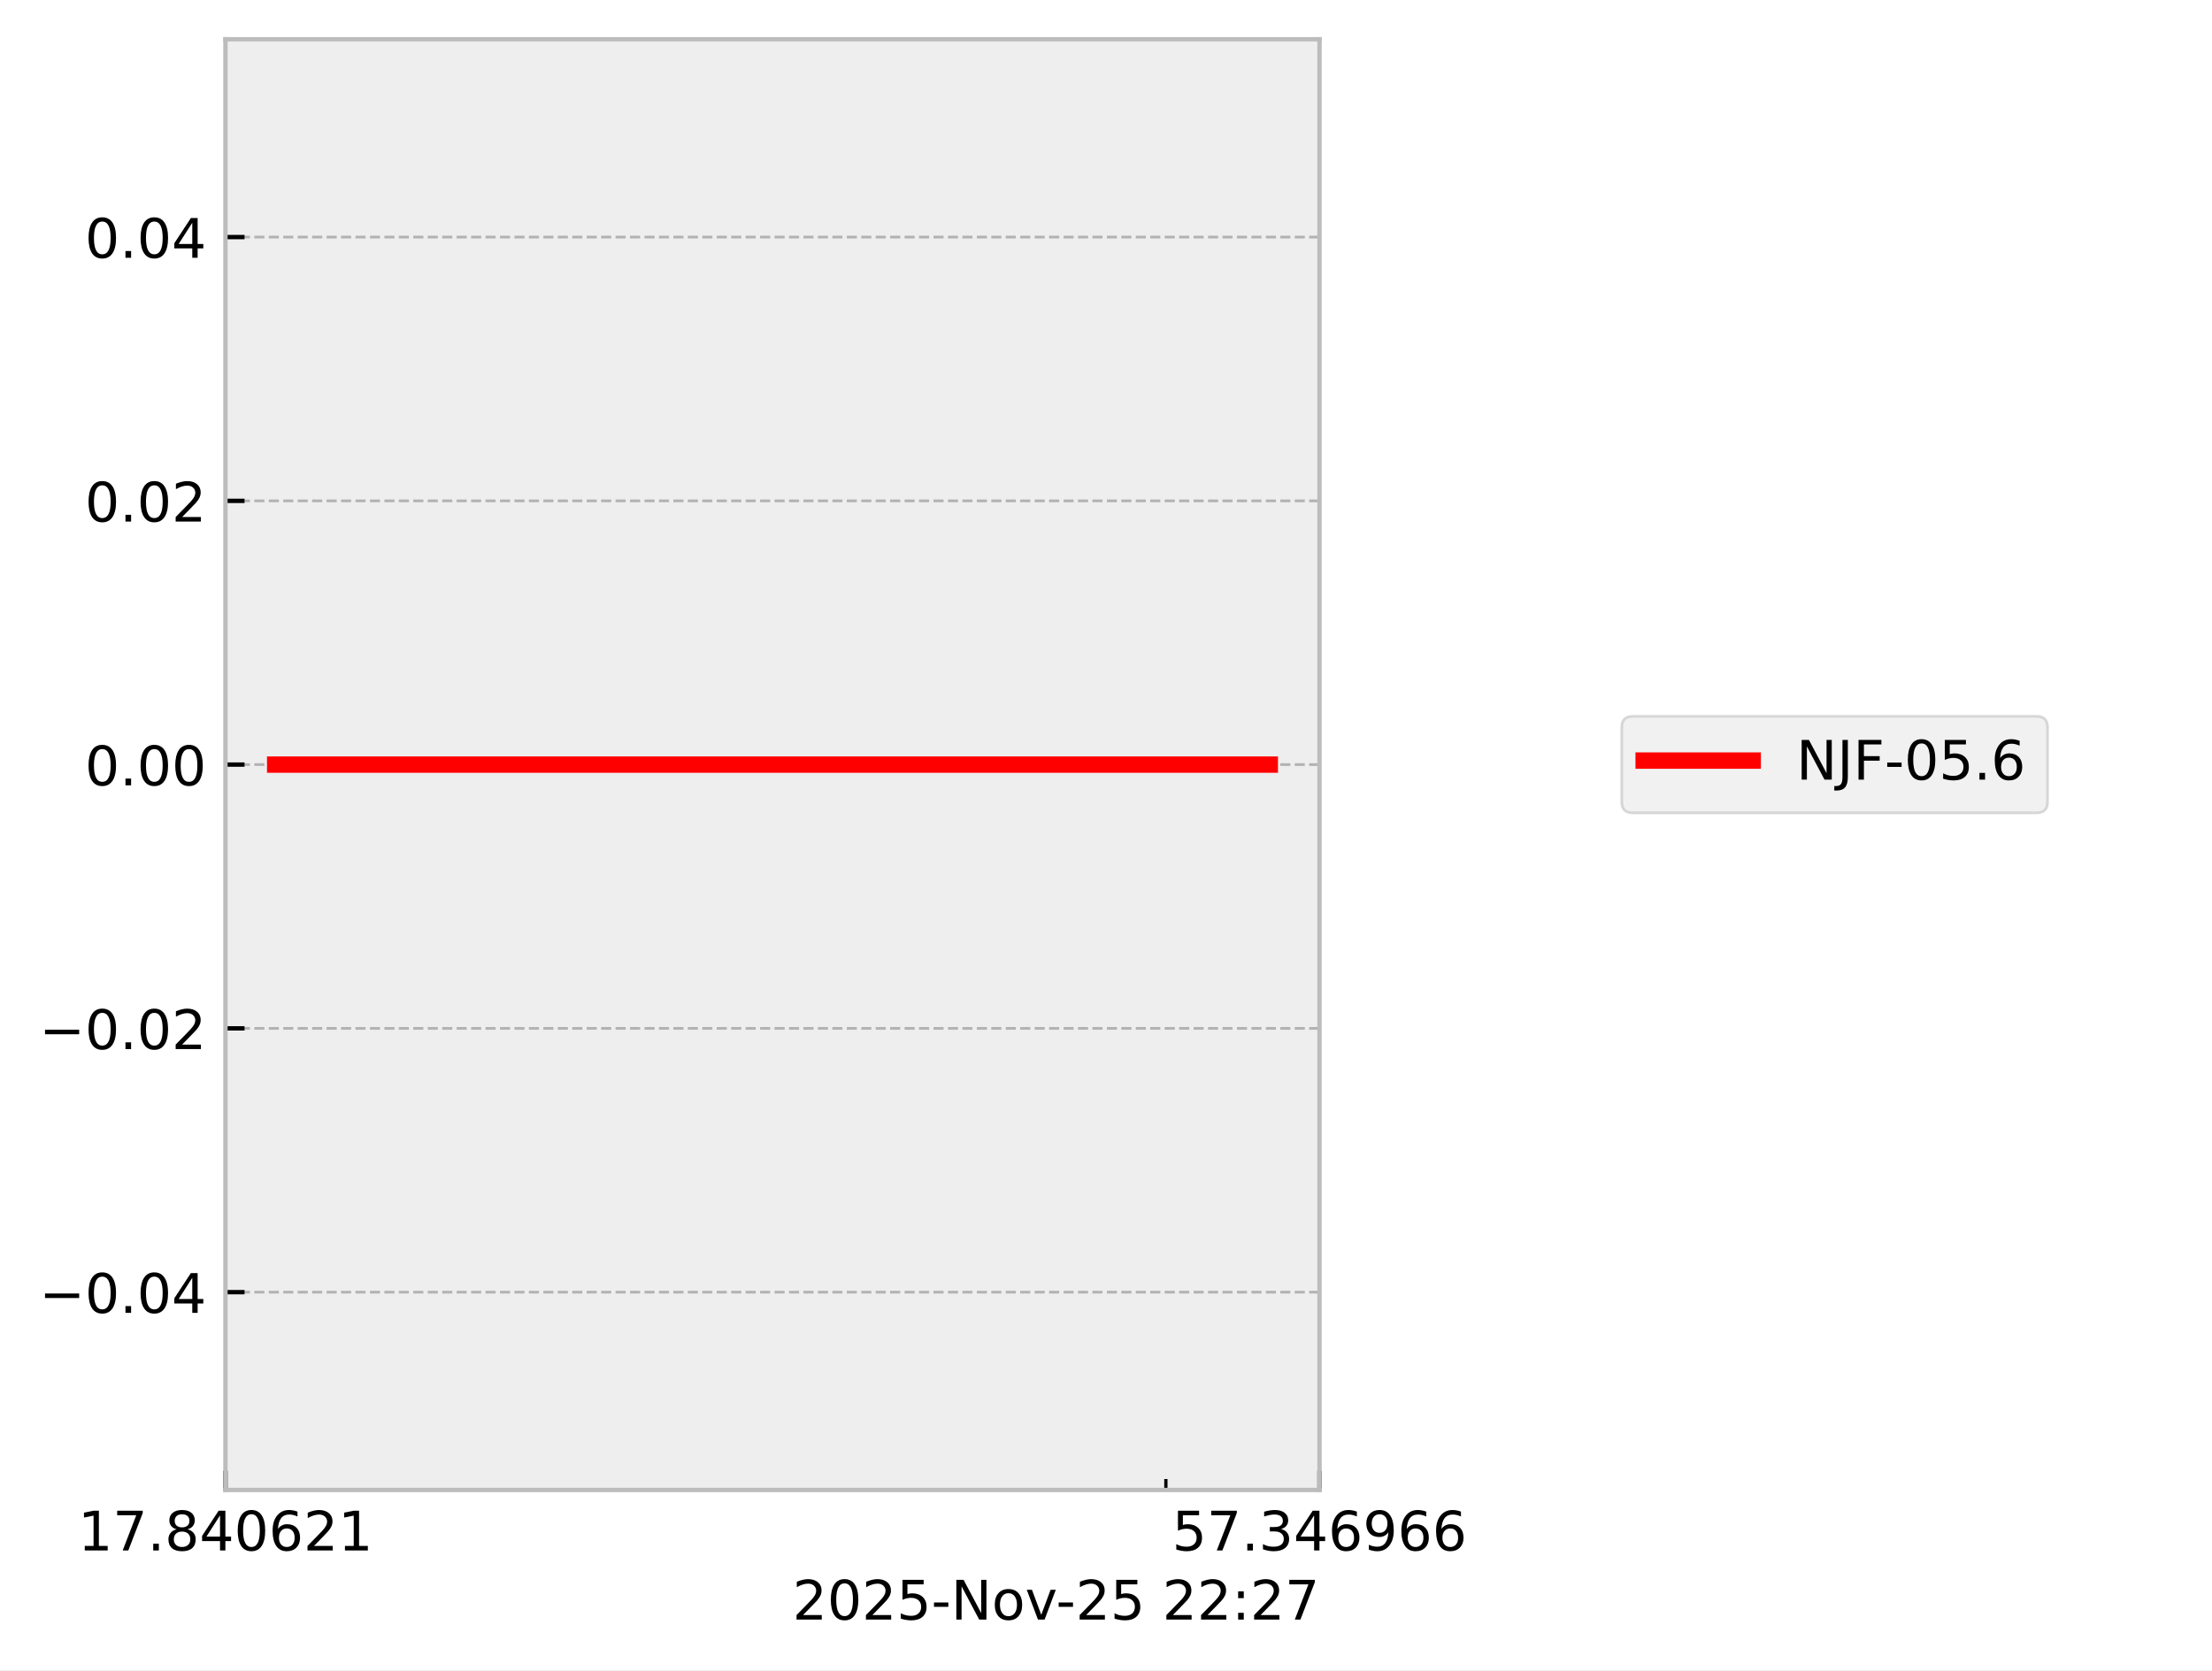
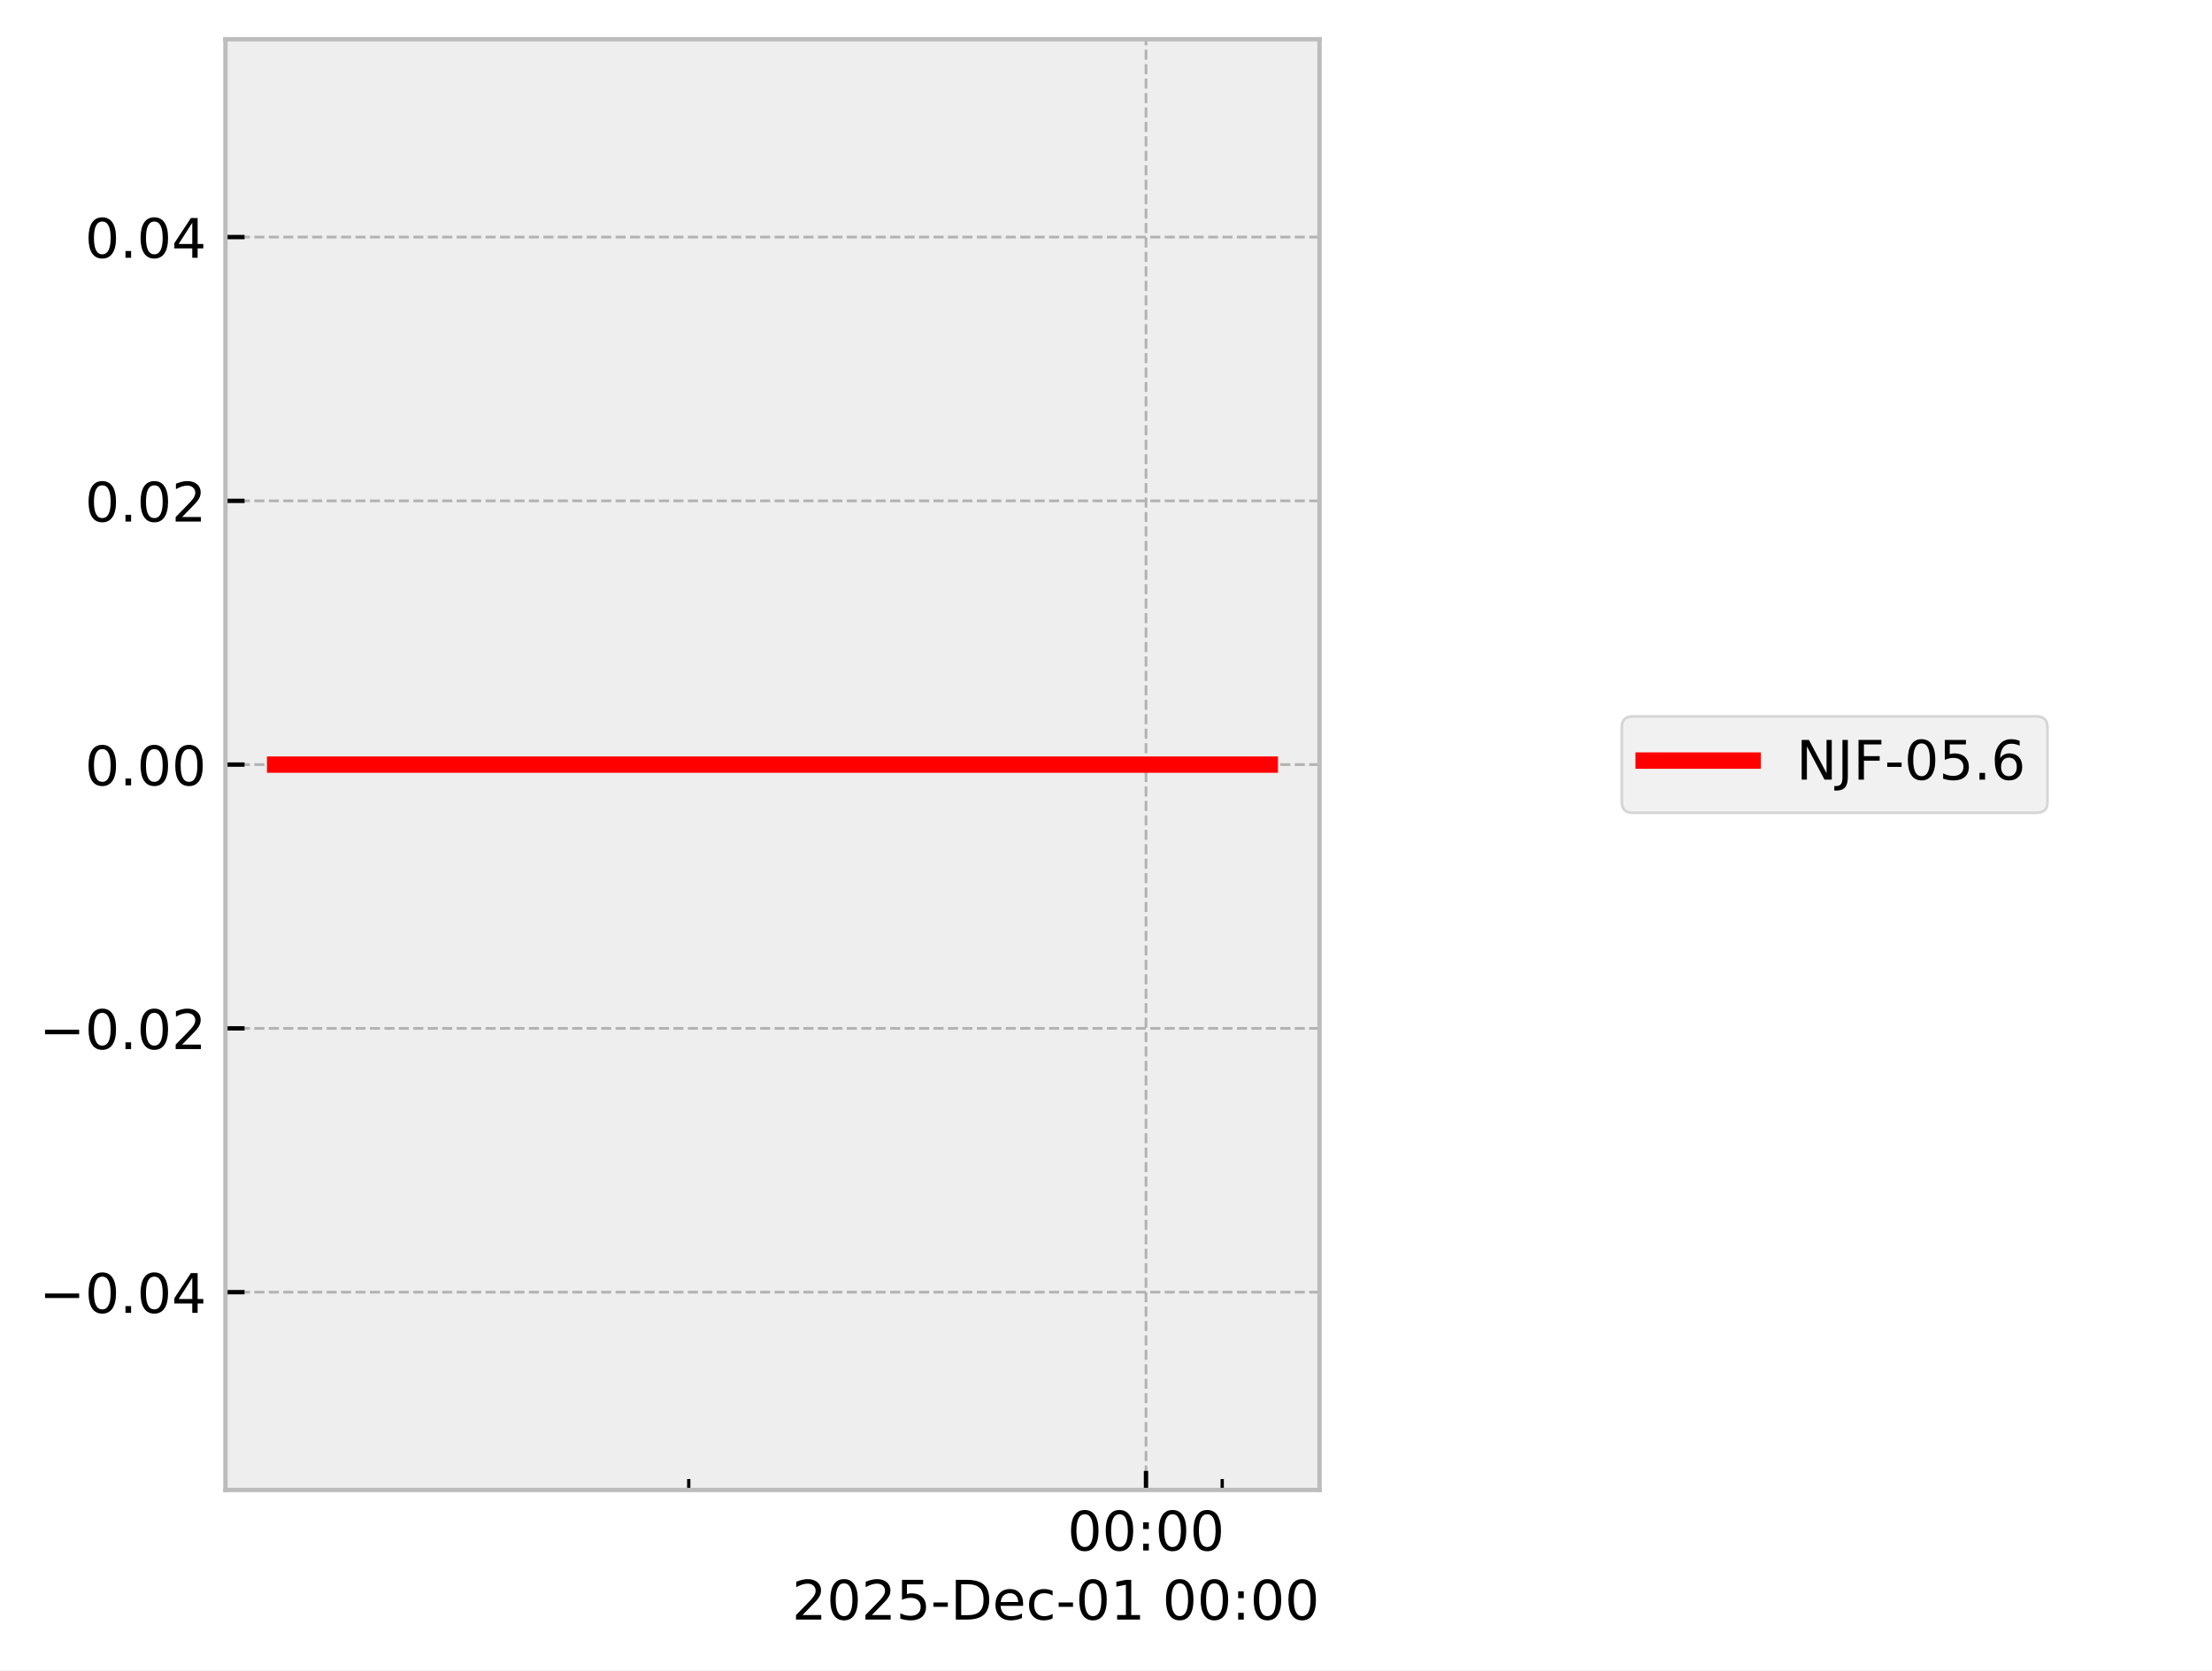
<svg xmlns="http://www.w3.org/2000/svg" xmlns:xlink="http://www.w3.org/1999/xlink" width="405.665pt" height="306.368pt" viewBox="0 0 405.665 306.368" version="1.1">
  <defs>
    <style type="text/css">*{stroke-linejoin: round; stroke-linecap: butt}</style>
  </defs>
  <g id="figure_1">
    <g id="patch_1">
      <path d="M 0 306.368  L 405.665 306.368  L 405.665 0  L 0 0  z " style="fill: #ffffff" />
    </g>
    <g id="axes_1">
      <g id="patch_2">
        <path d="M 41.345 273.312  L 241.991 273.312  L 241.991 7.2  L 41.345 7.2  z " style="fill: #eeeeee" />
      </g>
      <g id="matplotlib.axis_1">
        <g id="xtick_1">
          <g id="line2d_1">
-             <path d="M 41.345 273.312  L 41.345 7.2  " clip-path="url(#p0f4c9ebe5f)" style="fill: none; stroke-dasharray: 1.85,0.8; stroke-dashoffset: 0; stroke: #b2b2b2; stroke-width: 0.5" />
+             <path d="M 210.169 273.312  L 210.169 7.2  " clip-path="url(#pa09f06ee53)" style="fill: none; stroke-dasharray: 1.85,0.8; stroke-dashoffset: 0; stroke: #b2b2b2; stroke-width: 0.5" />
          </g>
          <g id="line2d_2">
            <defs>
-               <path id="m5433142aa8" d="M 0 0  L 0 -3.5  " style="stroke: #000000; stroke-width: 0.8" />
-             </defs>
-             <g>
-               <use xlink:href="#m5433142aa8" x="41.345" y="273.312" style="stroke: #000000; stroke-width: 0.8" />
+               <path id="m7166bfd490" d="M 0 0  L 0 -3.5  " style="stroke: #000000; stroke-width: 0.8" />
+             </defs>
+             <g>
+               <use xlink:href="#m7166bfd490" x="210.169" y="273.312" style="stroke: #000000; stroke-width: 0.8" />
            </g>
          </g>
          <g id="text_1">
-             <g transform="translate(14.30625 284.4104) scale(0.1 -0.1)">
+             <g transform="translate(195.7593 284.4104) scale(0.1 -0.1)">
              <defs>
-                 <path id="DejaVuSans-31" d="M 794 531  L 1825 531  L 1825 4091  L 703 3866  L 703 4441  L 1819 4666  L 2450 4666  L 2450 531  L 3481 531  L 3481 0  L 794 0  L 794 531  z " transform="scale(0.015625)" />
-                 <path id="DejaVuSans-37" d="M 525 4666  L 3525 4666  L 3525 4397  L 1831 0  L 1172 0  L 2766 4134  L 525 4134  L 525 4666  z " transform="scale(0.015625)" />
-                 <path id="DejaVuSans-2e" d="M 684 794  L 1344 794  L 1344 0  L 684 0  L 684 794  z " transform="scale(0.015625)" />
-                 <path id="DejaVuSans-38" d="M 2034 2216  Q 1584 2216 1326 1975  Q 1069 1734 1069 1313  Q 1069 891 1326 650  Q 1584 409 2034 409  Q 2484 409 2743 651  Q 3003 894 3003 1313  Q 3003 1734 2745 1975  Q 2488 2216 2034 2216  z M 1403 2484  Q 997 2584 770 2862  Q 544 3141 544 3541  Q 544 4100 942 4425  Q 1341 4750 2034 4750  Q 2731 4750 3128 4425  Q 3525 4100 3525 3541  Q 3525 3141 3298 2862  Q 3072 2584 2669 2484  Q 3125 2378 3379 2068  Q 3634 1759 3634 1313  Q 3634 634 3220 271  Q 2806 -91 2034 -91  Q 1263 -91 848 271  Q 434 634 434 1313  Q 434 1759 690 2068  Q 947 2378 1403 2484  z M 1172 3481  Q 1172 3119 1398 2916  Q 1625 2713 2034 2713  Q 2441 2713 2670 2916  Q 2900 3119 2900 3481  Q 2900 3844 2670 4047  Q 2441 4250 2034 4250  Q 1625 4250 1398 4047  Q 1172 3844 1172 3481  z " transform="scale(0.015625)" />
-                 <path id="DejaVuSans-34" d="M 2419 4116  L 825 1625  L 2419 1625  L 2419 4116  z M 2253 4666  L 3047 4666  L 3047 1625  L 3713 1625  L 3713 1100  L 3047 1100  L 3047 0  L 2419 0  L 2419 1100  L 313 1100  L 313 1709  L 2253 4666  z " transform="scale(0.015625)" />
                <path id="DejaVuSans-30" d="M 2034 4250  Q 1547 4250 1301 3770  Q 1056 3291 1056 2328  Q 1056 1369 1301 889  Q 1547 409 2034 409  Q 2525 409 2770 889  Q 3016 1369 3016 2328  Q 3016 3291 2770 3770  Q 2525 4250 2034 4250  z M 2034 4750  Q 2819 4750 3233 4129  Q 3647 3509 3647 2328  Q 3647 1150 3233 529  Q 2819 -91 2034 -91  Q 1250 -91 836 529  Q 422 1150 422 2328  Q 422 3509 836 4129  Q 1250 4750 2034 4750  z " transform="scale(0.015625)" />
-                 <path id="DejaVuSans-36" d="M 2113 2584  Q 1688 2584 1439 2293  Q 1191 2003 1191 1497  Q 1191 994 1439 701  Q 1688 409 2113 409  Q 2538 409 2786 701  Q 3034 994 3034 1497  Q 3034 2003 2786 2293  Q 2538 2584 2113 2584  z M 3366 4563  L 3366 3988  Q 3128 4100 2886 4159  Q 2644 4219 2406 4219  Q 1781 4219 1451 3797  Q 1122 3375 1075 2522  Q 1259 2794 1537 2939  Q 1816 3084 2150 3084  Q 2853 3084 3261 2657  Q 3669 2231 3669 1497  Q 3669 778 3244 343  Q 2819 -91 2113 -91  Q 1303 -91 875 529  Q 447 1150 447 2328  Q 447 3434 972 4092  Q 1497 4750 2381 4750  Q 2619 4750 2861 4703  Q 3103 4656 3366 4563  z " transform="scale(0.015625)" />
-                 <path id="DejaVuSans-32" d="M 1228 531  L 3431 531  L 3431 0  L 469 0  L 469 531  Q 828 903 1448 1529  Q 2069 2156 2228 2338  Q 2531 2678 2651 2914  Q 2772 3150 2772 3378  Q 2772 3750 2511 3984  Q 2250 4219 1831 4219  Q 1534 4219 1204 4116  Q 875 4013 500 3803  L 500 4441  Q 881 4594 1212 4672  Q 1544 4750 1819 4750  Q 2544 4750 2975 4387  Q 3406 4025 3406 3419  Q 3406 3131 3298 2873  Q 3191 2616 2906 2266  Q 2828 2175 2409 1742  Q 1991 1309 1228 531  z " transform="scale(0.015625)" />
+                 <path id="DejaVuSans-3a" d="M 750 794  L 1409 794  L 1409 0  L 750 0  L 750 794  z M 750 3309  L 1409 3309  L 1409 2516  L 750 2516  L 750 3309  z " transform="scale(0.015625)" />
              </defs>
-               <use xlink:href="#DejaVuSans-31" />
-               <use xlink:href="#DejaVuSans-37" transform="translate(63.62305 0)" />
-               <use xlink:href="#DejaVuSans-2e" transform="translate(127.2461 0)" />
-               <use xlink:href="#DejaVuSans-38" transform="translate(159.0332 0)" />
-               <use xlink:href="#DejaVuSans-34" transform="translate(222.6562 0)" />
-               <use xlink:href="#DejaVuSans-30" transform="translate(286.2793 0)" />
-               <use xlink:href="#DejaVuSans-36" transform="translate(349.9023 0)" />
-               <use xlink:href="#DejaVuSans-32" transform="translate(413.5254 0)" />
-               <use xlink:href="#DejaVuSans-31" transform="translate(477.1484 0)" />
+               <use xlink:href="#DejaVuSans-30" />
+               <use xlink:href="#DejaVuSans-30" transform="translate(63.62305 0)" />
+               <use xlink:href="#DejaVuSans-3a" transform="translate(127.2461 0)" />
+               <use xlink:href="#DejaVuSans-30" transform="translate(160.9375 0)" />
+               <use xlink:href="#DejaVuSans-30" transform="translate(224.5605 0)" />
            </g>
          </g>
        </g>
        <g id="xtick_2">
          <g id="line2d_3">
-             <path d="M 241.991 273.312  L 241.991 7.2  " clip-path="url(#p0f4c9ebe5f)" style="fill: none; stroke-dasharray: 1.85,0.8; stroke-dashoffset: 0; stroke: #b2b2b2; stroke-width: 0.5" />
-           </g>
+             <defs>
+               <path id="me884d9d1f5" d="M 0 0  L 0 -2  " style="stroke: #000000; stroke-width: 0.6" />
+             </defs>
+             <g>
+               <use xlink:href="#me884d9d1f5" x="126.311" y="273.312" style="stroke: #000000; stroke-width: 0.6" />
+             </g>
+           </g>
+         </g>
+         <g id="xtick_3">
          <g id="line2d_4">
            <g>
-               <use xlink:href="#m5433142aa8" x="241.991" y="273.312" style="stroke: #000000; stroke-width: 0.8" />
-             </g>
-           </g>
-           <g id="text_2">
-             <g transform="translate(214.9522 284.4104) scale(0.1 -0.1)">
-               <defs>
-                 <path id="DejaVuSans-35" d="M 691 4666  L 3169 4666  L 3169 4134  L 1269 4134  L 1269 2991  Q 1406 3038 1543 3061  Q 1681 3084 1819 3084  Q 2600 3084 3056 2656  Q 3513 2228 3513 1497  Q 3513 744 3044 326  Q 2575 -91 1722 -91  Q 1428 -91 1123 -41  Q 819 9 494 109  L 494 744  Q 775 591 1075 516  Q 1375 441 1709 441  Q 2250 441 2565 725  Q 2881 1009 2881 1497  Q 2881 1984 2565 2268  Q 2250 2553 1709 2553  Q 1456 2553 1204 2497  Q 953 2441 691 2322  L 691 4666  z " transform="scale(0.015625)" />
-                 <path id="DejaVuSans-33" d="M 2597 2516  Q 3050 2419 3304 2112  Q 3559 1806 3559 1356  Q 3559 666 3084 287  Q 2609 -91 1734 -91  Q 1441 -91 1130 -33  Q 819 25 488 141  L 488 750  Q 750 597 1062 519  Q 1375 441 1716 441  Q 2309 441 2620 675  Q 2931 909 2931 1356  Q 2931 1769 2642 2001  Q 2353 2234 1838 2234  L 1294 2234  L 1294 2753  L 1863 2753  Q 2328 2753 2575 2939  Q 2822 3125 2822 3475  Q 2822 3834 2567 4026  Q 2313 4219 1838 4219  Q 1578 4219 1281 4162  Q 984 4106 628 3988  L 628 4550  Q 988 4650 1302 4700  Q 1616 4750 1894 4750  Q 2613 4750 3031 4423  Q 3450 4097 3450 3541  Q 3450 3153 3228 2886  Q 3006 2619 2597 2516  z " transform="scale(0.015625)" />
-                 <path id="DejaVuSans-39" d="M 703 97  L 703 672  Q 941 559 1184 500  Q 1428 441 1663 441  Q 2288 441 2617 861  Q 2947 1281 2994 2138  Q 2813 1869 2534 1725  Q 2256 1581 1919 1581  Q 1219 1581 811 2004  Q 403 2428 403 3163  Q 403 3881 828 4315  Q 1253 4750 1959 4750  Q 2769 4750 3195 4129  Q 3622 3509 3622 2328  Q 3622 1225 3098 567  Q 2575 -91 1691 -91  Q 1453 -91 1209 -44  Q 966 3 703 97  z M 1959 2075  Q 2384 2075 2632 2365  Q 2881 2656 2881 3163  Q 2881 3666 2632 3958  Q 2384 4250 1959 4250  Q 1534 4250 1286 3958  Q 1038 3666 1038 3163  Q 1038 2656 1286 2365  Q 1534 2075 1959 2075  z " transform="scale(0.015625)" />
-               </defs>
-               <use xlink:href="#DejaVuSans-35" />
-               <use xlink:href="#DejaVuSans-37" transform="translate(63.62305 0)" />
-               <use xlink:href="#DejaVuSans-2e" transform="translate(127.2461 0)" />
-               <use xlink:href="#DejaVuSans-33" transform="translate(159.0332 0)" />
-               <use xlink:href="#DejaVuSans-34" transform="translate(222.6562 0)" />
-               <use xlink:href="#DejaVuSans-36" transform="translate(286.2793 0)" />
-               <use xlink:href="#DejaVuSans-39" transform="translate(349.9023 0)" />
-               <use xlink:href="#DejaVuSans-36" transform="translate(413.5254 0)" />
-               <use xlink:href="#DejaVuSans-36" transform="translate(477.1484 0)" />
-             </g>
-           </g>
-         </g>
-         <g id="xtick_3">
-           <g id="line2d_5">
-             <defs>
-               <path id="mf946aa1753" d="M 0 0  L 0 -2  " style="stroke: #000000; stroke-width: 0.6" />
-             </defs>
-             <g>
-               <use xlink:href="#mf946aa1753" x="213.814" y="273.312" style="stroke: #000000; stroke-width: 0.6" />
-             </g>
-           </g>
-         </g>
-         <g id="text_3">
-           <g transform="translate(145.3475 297.0886) scale(0.1 -0.1)">
-             <defs>
+               <use xlink:href="#me884d9d1f5" x="224.145" y="273.312" style="stroke: #000000; stroke-width: 0.6" />
+             </g>
+           </g>
+         </g>
+         <g id="text_2">
+           <g transform="translate(145.2522 297.0886) scale(0.1 -0.1)">
+             <defs>
+               <path id="DejaVuSans-32" d="M 1228 531  L 3431 531  L 3431 0  L 469 0  L 469 531  Q 828 903 1448 1529  Q 2069 2156 2228 2338  Q 2531 2678 2651 2914  Q 2772 3150 2772 3378  Q 2772 3750 2511 3984  Q 2250 4219 1831 4219  Q 1534 4219 1204 4116  Q 875 4013 500 3803  L 500 4441  Q 881 4594 1212 4672  Q 1544 4750 1819 4750  Q 2544 4750 2975 4387  Q 3406 4025 3406 3419  Q 3406 3131 3298 2873  Q 3191 2616 2906 2266  Q 2828 2175 2409 1742  Q 1991 1309 1228 531  z " transform="scale(0.015625)" />
+               <path id="DejaVuSans-35" d="M 691 4666  L 3169 4666  L 3169 4134  L 1269 4134  L 1269 2991  Q 1406 3038 1543 3061  Q 1681 3084 1819 3084  Q 2600 3084 3056 2656  Q 3513 2228 3513 1497  Q 3513 744 3044 326  Q 2575 -91 1722 -91  Q 1428 -91 1123 -41  Q 819 9 494 109  L 494 744  Q 775 591 1075 516  Q 1375 441 1709 441  Q 2250 441 2565 725  Q 2881 1009 2881 1497  Q 2881 1984 2565 2268  Q 2250 2553 1709 2553  Q 1456 2553 1204 2497  Q 953 2441 691 2322  L 691 4666  z " transform="scale(0.015625)" />
              <path id="DejaVuSans-2d" d="M 313 2009  L 1997 2009  L 1997 1497  L 313 1497  L 313 2009  z " transform="scale(0.015625)" />
-               <path id="DejaVuSans-4e" d="M 628 4666  L 1478 4666  L 3547 763  L 3547 4666  L 4159 4666  L 4159 0  L 3309 0  L 1241 3903  L 1241 0  L 628 0  L 628 4666  z " transform="scale(0.015625)" />
-               <path id="DejaVuSans-6f" d="M 1959 3097  Q 1497 3097 1228 2736  Q 959 2375 959 1747  Q 959 1119 1226 758  Q 1494 397 1959 397  Q 2419 397 2687 759  Q 2956 1122 2956 1747  Q 2956 2369 2687 2733  Q 2419 3097 1959 3097  z M 1959 3584  Q 2709 3584 3137 3096  Q 3566 2609 3566 1747  Q 3566 888 3137 398  Q 2709 -91 1959 -91  Q 1206 -91 779 398  Q 353 888 353 1747  Q 353 2609 779 3096  Q 1206 3584 1959 3584  z " transform="scale(0.015625)" />
-               <path id="DejaVuSans-76" d="M 191 3500  L 800 3500  L 1894 563  L 2988 3500  L 3597 3500  L 2284 0  L 1503 0  L 191 3500  z " transform="scale(0.015625)" />
+               <path id="DejaVuSans-44" d="M 1259 4147  L 1259 519  L 2022 519  Q 2988 519 3436 956  Q 3884 1394 3884 2338  Q 3884 3275 3436 3711  Q 2988 4147 2022 4147  L 1259 4147  z M 628 4666  L 1925 4666  Q 3281 4666 3915 4102  Q 4550 3538 4550 2338  Q 4550 1131 3912 565  Q 3275 0 1925 0  L 628 0  L 628 4666  z " transform="scale(0.015625)" />
+               <path id="DejaVuSans-65" d="M 3597 1894  L 3597 1613  L 953 1613  Q 991 1019 1311 708  Q 1631 397 2203 397  Q 2534 397 2845 478  Q 3156 559 3463 722  L 3463 178  Q 3153 47 2828 -22  Q 2503 -91 2169 -91  Q 1331 -91 842 396  Q 353 884 353 1716  Q 353 2575 817 3079  Q 1281 3584 2069 3584  Q 2775 3584 3186 3129  Q 3597 2675 3597 1894  z M 3022 2063  Q 3016 2534 2758 2815  Q 2500 3097 2075 3097  Q 1594 3097 1305 2825  Q 1016 2553 972 2059  L 3022 2063  z " transform="scale(0.015625)" />
+               <path id="DejaVuSans-63" d="M 3122 3366  L 3122 2828  Q 2878 2963 2633 3030  Q 2388 3097 2138 3097  Q 1578 3097 1268 2742  Q 959 2388 959 1747  Q 959 1106 1268 751  Q 1578 397 2138 397  Q 2388 397 2633 464  Q 2878 531 3122 666  L 3122 134  Q 2881 22 2623 -34  Q 2366 -91 2075 -91  Q 1284 -91 818 406  Q 353 903 353 1747  Q 353 2603 823 3093  Q 1294 3584 2113 3584  Q 2378 3584 2631 3529  Q 2884 3475 3122 3366  z " transform="scale(0.015625)" />
+               <path id="DejaVuSans-31" d="M 794 531  L 1825 531  L 1825 4091  L 703 3866  L 703 4441  L 1819 4666  L 2450 4666  L 2450 531  L 3481 531  L 3481 0  L 794 0  L 794 531  z " transform="scale(0.015625)" />
              <path id="DejaVuSans-20" transform="scale(0.015625)" />
-               <path id="DejaVuSans-3a" d="M 750 794  L 1409 794  L 1409 0  L 750 0  L 750 794  z M 750 3309  L 1409 3309  L 1409 2516  L 750 2516  L 750 3309  z " transform="scale(0.015625)" />
            </defs>
            <use xlink:href="#DejaVuSans-32" />
            <use xlink:href="#DejaVuSans-30" transform="translate(63.62305 0)" />
            <use xlink:href="#DejaVuSans-32" transform="translate(127.2461 0)" />
            <use xlink:href="#DejaVuSans-35" transform="translate(190.8691 0)" />
            <use xlink:href="#DejaVuSans-2d" transform="translate(254.4922 0)" />
-             <use xlink:href="#DejaVuSans-4e" transform="translate(290.5762 0)" />
-             <use xlink:href="#DejaVuSans-6f" transform="translate(365.3809 0)" />
-             <use xlink:href="#DejaVuSans-76" transform="translate(426.5625 0)" />
-             <use xlink:href="#DejaVuSans-2d" transform="translate(483.1172 0)" />
-             <use xlink:href="#DejaVuSans-32" transform="translate(519.2012 0)" />
-             <use xlink:href="#DejaVuSans-35" transform="translate(582.8242 0)" />
-             <use xlink:href="#DejaVuSans-20" transform="translate(646.4473 0)" />
-             <use xlink:href="#DejaVuSans-32" transform="translate(678.2344 0)" />
-             <use xlink:href="#DejaVuSans-32" transform="translate(741.8574 0)" />
-             <use xlink:href="#DejaVuSans-3a" transform="translate(805.4805 0)" />
-             <use xlink:href="#DejaVuSans-32" transform="translate(839.1719 0)" />
-             <use xlink:href="#DejaVuSans-37" transform="translate(902.7949 0)" />
+             <use xlink:href="#DejaVuSans-44" transform="translate(290.5762 0)" />
+             <use xlink:href="#DejaVuSans-65" transform="translate(367.5781 0)" />
+             <use xlink:href="#DejaVuSans-63" transform="translate(429.1016 0)" />
+             <use xlink:href="#DejaVuSans-2d" transform="translate(484.082 0)" />
+             <use xlink:href="#DejaVuSans-30" transform="translate(520.166 0)" />
+             <use xlink:href="#DejaVuSans-31" transform="translate(583.7891 0)" />
+             <use xlink:href="#DejaVuSans-20" transform="translate(647.4121 0)" />
+             <use xlink:href="#DejaVuSans-30" transform="translate(679.1992 0)" />
+             <use xlink:href="#DejaVuSans-30" transform="translate(742.8223 0)" />
+             <use xlink:href="#DejaVuSans-3a" transform="translate(806.4453 0)" />
+             <use xlink:href="#DejaVuSans-30" transform="translate(840.1367 0)" />
+             <use xlink:href="#DejaVuSans-30" transform="translate(903.7598 0)" />
          </g>
        </g>
      </g>
      <g id="matplotlib.axis_2">
        <g id="ytick_1">
+           <g id="line2d_5">
+             <path d="M 41.345 237.024  L 241.991 237.024  " clip-path="url(#pa09f06ee53)" style="fill: none; stroke-dasharray: 1.85,0.8; stroke-dashoffset: 0; stroke: #b2b2b2; stroke-width: 0.5" />
+           </g>
          <g id="line2d_6">
-             <path d="M 41.345 237.024  L 241.991 237.024  " clip-path="url(#p0f4c9ebe5f)" style="fill: none; stroke-dasharray: 1.85,0.8; stroke-dashoffset: 0; stroke: #b2b2b2; stroke-width: 0.5" />
-           </g>
-           <g id="line2d_7">
-             <defs>
-               <path id="m6401259e4e" d="M 0 0  L 3.5 0  " style="stroke: #000000; stroke-width: 0.8" />
-             </defs>
-             <g>
-               <use xlink:href="#m6401259e4e" x="41.345" y="237.024" style="stroke: #000000; stroke-width: 0.8" />
-             </g>
-           </g>
-           <g id="text_4">
+             <defs>
+               <path id="md7852e90d8" d="M 0 0  L 3.5 0  " style="stroke: #000000; stroke-width: 0.8" />
+             </defs>
+             <g>
+               <use xlink:href="#md7852e90d8" x="41.345" y="237.024" style="stroke: #000000; stroke-width: 0.8" />
+             </g>
+           </g>
+           <g id="text_3">
            <g transform="translate(7.2 240.8232) scale(0.1 -0.1)">
              <defs>
                <path id="DejaVuSans-2212" d="M 678 2272  L 4684 2272  L 4684 1741  L 678 1741  L 678 2272  z " transform="scale(0.015625)" />
+                 <path id="DejaVuSans-2e" d="M 684 794  L 1344 794  L 1344 0  L 684 0  L 684 794  z " transform="scale(0.015625)" />
+                 <path id="DejaVuSans-34" d="M 2419 4116  L 825 1625  L 2419 1625  L 2419 4116  z M 2253 4666  L 3047 4666  L 3047 1625  L 3713 1625  L 3713 1100  L 3047 1100  L 3047 0  L 2419 0  L 2419 1100  L 313 1100  L 313 1709  L 2253 4666  z " transform="scale(0.015625)" />
              </defs>
              <use xlink:href="#DejaVuSans-2212" />
              <use xlink:href="#DejaVuSans-30" transform="translate(83.78906 0)" />
              <use xlink:href="#DejaVuSans-2e" transform="translate(147.4121 0)" />
              <use xlink:href="#DejaVuSans-30" transform="translate(179.1992 0)" />
              <use xlink:href="#DejaVuSans-34" transform="translate(242.8223 0)" />
            </g>
          </g>
        </g>
        <g id="ytick_2">
+           <g id="line2d_7">
+             <path d="M 41.345 188.64  L 241.991 188.64  " clip-path="url(#pa09f06ee53)" style="fill: none; stroke-dasharray: 1.85,0.8; stroke-dashoffset: 0; stroke: #b2b2b2; stroke-width: 0.5" />
+           </g>
          <g id="line2d_8">
-             <path d="M 41.345 188.64  L 241.991 188.64  " clip-path="url(#p0f4c9ebe5f)" style="fill: none; stroke-dasharray: 1.85,0.8; stroke-dashoffset: 0; stroke: #b2b2b2; stroke-width: 0.5" />
-           </g>
-           <g id="line2d_9">
-             <g>
-               <use xlink:href="#m6401259e4e" x="41.345" y="188.64" style="stroke: #000000; stroke-width: 0.8" />
-             </g>
-           </g>
-           <g id="text_5">
+             <g>
+               <use xlink:href="#md7852e90d8" x="41.345" y="188.64" style="stroke: #000000; stroke-width: 0.8" />
+             </g>
+           </g>
+           <g id="text_4">
            <g transform="translate(7.2 192.4392) scale(0.1 -0.1)">
              <use xlink:href="#DejaVuSans-2212" />
              <use xlink:href="#DejaVuSans-30" transform="translate(83.78906 0)" />
              <use xlink:href="#DejaVuSans-2e" transform="translate(147.4121 0)" />
              <use xlink:href="#DejaVuSans-30" transform="translate(179.1992 0)" />
              <use xlink:href="#DejaVuSans-32" transform="translate(242.8223 0)" />
            </g>
          </g>
        </g>
        <g id="ytick_3">
+           <g id="line2d_9">
+             <path d="M 41.345 140.256  L 241.991 140.256  " clip-path="url(#pa09f06ee53)" style="fill: none; stroke-dasharray: 1.85,0.8; stroke-dashoffset: 0; stroke: #b2b2b2; stroke-width: 0.5" />
+           </g>
          <g id="line2d_10">
-             <path d="M 41.345 140.256  L 241.991 140.256  " clip-path="url(#p0f4c9ebe5f)" style="fill: none; stroke-dasharray: 1.85,0.8; stroke-dashoffset: 0; stroke: #b2b2b2; stroke-width: 0.5" />
-           </g>
-           <g id="line2d_11">
-             <g>
-               <use xlink:href="#m6401259e4e" x="41.345" y="140.256" style="stroke: #000000; stroke-width: 0.8" />
-             </g>
-           </g>
-           <g id="text_6">
+             <g>
+               <use xlink:href="#md7852e90d8" x="41.345" y="140.256" style="stroke: #000000; stroke-width: 0.8" />
+             </g>
+           </g>
+           <g id="text_5">
            <g transform="translate(15.57969 144.0552) scale(0.1 -0.1)">
              <use xlink:href="#DejaVuSans-30" />
              <use xlink:href="#DejaVuSans-2e" transform="translate(63.62305 0)" />
              <use xlink:href="#DejaVuSans-30" transform="translate(95.41016 0)" />
              <use xlink:href="#DejaVuSans-30" transform="translate(159.0332 0)" />
            </g>
          </g>
        </g>
        <g id="ytick_4">
+           <g id="line2d_11">
+             <path d="M 41.345 91.872  L 241.991 91.872  " clip-path="url(#pa09f06ee53)" style="fill: none; stroke-dasharray: 1.85,0.8; stroke-dashoffset: 0; stroke: #b2b2b2; stroke-width: 0.5" />
+           </g>
          <g id="line2d_12">
-             <path d="M 41.345 91.872  L 241.991 91.872  " clip-path="url(#p0f4c9ebe5f)" style="fill: none; stroke-dasharray: 1.85,0.8; stroke-dashoffset: 0; stroke: #b2b2b2; stroke-width: 0.5" />
-           </g>
-           <g id="line2d_13">
-             <g>
-               <use xlink:href="#m6401259e4e" x="41.345" y="91.872" style="stroke: #000000; stroke-width: 0.8" />
-             </g>
-           </g>
-           <g id="text_7">
+             <g>
+               <use xlink:href="#md7852e90d8" x="41.345" y="91.872" style="stroke: #000000; stroke-width: 0.8" />
+             </g>
+           </g>
+           <g id="text_6">
            <g transform="translate(15.57969 95.67122) scale(0.1 -0.1)">
              <use xlink:href="#DejaVuSans-30" />
              <use xlink:href="#DejaVuSans-2e" transform="translate(63.62305 0)" />
              <use xlink:href="#DejaVuSans-30" transform="translate(95.41016 0)" />
              <use xlink:href="#DejaVuSans-32" transform="translate(159.0332 0)" />
            </g>
          </g>
        </g>
        <g id="ytick_5">
+           <g id="line2d_13">
+             <path d="M 41.345 43.488  L 241.991 43.488  " clip-path="url(#pa09f06ee53)" style="fill: none; stroke-dasharray: 1.85,0.8; stroke-dashoffset: 0; stroke: #b2b2b2; stroke-width: 0.5" />
+           </g>
          <g id="line2d_14">
-             <path d="M 41.345 43.488  L 241.991 43.488  " clip-path="url(#p0f4c9ebe5f)" style="fill: none; stroke-dasharray: 1.85,0.8; stroke-dashoffset: 0; stroke: #b2b2b2; stroke-width: 0.5" />
-           </g>
-           <g id="line2d_15">
-             <g>
-               <use xlink:href="#m6401259e4e" x="41.345" y="43.488" style="stroke: #000000; stroke-width: 0.8" />
-             </g>
-           </g>
-           <g id="text_8">
+             <g>
+               <use xlink:href="#md7852e90d8" x="41.345" y="43.488" style="stroke: #000000; stroke-width: 0.8" />
+             </g>
+           </g>
+           <g id="text_7">
            <g transform="translate(15.57969 47.28722) scale(0.1 -0.1)">
              <use xlink:href="#DejaVuSans-30" />
              <use xlink:href="#DejaVuSans-2e" transform="translate(63.62305 0)" />
              <use xlink:href="#DejaVuSans-30" transform="translate(95.41016 0)" />
              <use xlink:href="#DejaVuSans-34" transform="translate(159.0332 0)" />
            </g>
          </g>
        </g>
      </g>
-       <g id="line2d_16">
-         <path d="M 50.466 140.256  L 77.014 140.256  L 194.278 140.256  L 202.563 140.256  L 231.85 140.256  L 232.871 140.256  " clip-path="url(#p0f4c9ebe5f)" style="fill: none; stroke: #ff0000; stroke-width: 3; stroke-linecap: square" />
+       <g id="line2d_15">
+         <path d="M 50.466 140.256  L 62.793 140.256  L 117.24 140.256  L 121.086 140.256  L 134.685 140.256  L 147.315 140.256  L 232.871 140.256  " clip-path="url(#pa09f06ee53)" style="fill: none; stroke: #ff0000; stroke-width: 3; stroke-linecap: square" />
      </g>
      <g id="patch_3">
        <path d="M 41.345 273.312  L 41.345 7.2  " style="fill: none; stroke: #bcbcbc; stroke-width: 0.8; stroke-linejoin: miter; stroke-linecap: square" />
      </g>
      <g id="patch_4">
        <path d="M 241.991 273.312  L 241.991 7.2  " style="fill: none; stroke: #bcbcbc; stroke-width: 0.8; stroke-linejoin: miter; stroke-linecap: square" />
      </g>
      <g id="patch_5">
        <path d="M 41.345 273.312  L 241.991 273.312  " style="fill: none; stroke: #bcbcbc; stroke-width: 0.8; stroke-linejoin: miter; stroke-linecap: square" />
      </g>
      <g id="patch_6">
        <path d="M 41.345 7.2  L 241.991 7.2  " style="fill: none; stroke: #bcbcbc; stroke-width: 0.8; stroke-linejoin: miter; stroke-linecap: square" />
      </g>
    </g>
    <g id="axes_2">
      <g id="legend_1">
        <g id="patch_7">
          <path d="M 299.433 149.095  L 373.489 149.095  Q 375.489 149.095 375.489 147.095  L 375.489 133.417  Q 375.489 131.417 373.489 131.417  L 299.433 131.417  Q 297.433 131.417 297.433 133.417  L 297.433 147.095  Q 297.433 149.095 299.433 149.095  z " style="fill: #eeeeee; opacity: 0.8; stroke: #cccccc; stroke-width: 0.5; stroke-linejoin: miter" />
        </g>
-         <g id="line2d_17">
+         <g id="line2d_16">
          <path d="M 301.433 139.515  L 311.433 139.515  L 321.433 139.515  " style="fill: none; stroke: #ff0000; stroke-width: 3; stroke-linecap: square" />
        </g>
-         <g id="text_9">
+         <g id="text_8">
          <g transform="translate(329.4329 143.0154) scale(0.1 -0.1)">
            <defs>
+               <path id="DejaVuSans-4e" d="M 628 4666  L 1478 4666  L 3547 763  L 3547 4666  L 4159 4666  L 4159 0  L 3309 0  L 1241 3903  L 1241 0  L 628 0  L 628 4666  z " transform="scale(0.015625)" />
              <path id="DejaVuSans-4a" d="M 628 4666  L 1259 4666  L 1259 325  Q 1259 -519 939 -900  Q 619 -1281 -91 -1281  L -331 -1281  L -331 -750  L -134 -750  Q 284 -750 456 -515  Q 628 -281 628 325  L 628 4666  z " transform="scale(0.015625)" />
              <path id="DejaVuSans-46" d="M 628 4666  L 3309 4666  L 3309 4134  L 1259 4134  L 1259 2759  L 3109 2759  L 3109 2228  L 1259 2228  L 1259 0  L 628 0  L 628 4666  z " transform="scale(0.015625)" />
+               <path id="DejaVuSans-36" d="M 2113 2584  Q 1688 2584 1439 2293  Q 1191 2003 1191 1497  Q 1191 994 1439 701  Q 1688 409 2113 409  Q 2538 409 2786 701  Q 3034 994 3034 1497  Q 3034 2003 2786 2293  Q 2538 2584 2113 2584  z M 3366 4563  L 3366 3988  Q 3128 4100 2886 4159  Q 2644 4219 2406 4219  Q 1781 4219 1451 3797  Q 1122 3375 1075 2522  Q 1259 2794 1537 2939  Q 1816 3084 2150 3084  Q 2853 3084 3261 2657  Q 3669 2231 3669 1497  Q 3669 778 3244 343  Q 2819 -91 2113 -91  Q 1303 -91 875 529  Q 447 1150 447 2328  Q 447 3434 972 4092  Q 1497 4750 2381 4750  Q 2619 4750 2861 4703  Q 3103 4656 3366 4563  z " transform="scale(0.015625)" />
            </defs>
            <use xlink:href="#DejaVuSans-4e" />
            <use xlink:href="#DejaVuSans-4a" transform="translate(74.80469 0)" />
            <use xlink:href="#DejaVuSans-46" transform="translate(104.2969 0)" />
            <use xlink:href="#DejaVuSans-2d" transform="translate(161.8164 0)" />
            <use xlink:href="#DejaVuSans-30" transform="translate(197.9004 0)" />
            <use xlink:href="#DejaVuSans-35" transform="translate(261.5234 0)" />
            <use xlink:href="#DejaVuSans-2e" transform="translate(325.1465 0)" />
            <use xlink:href="#DejaVuSans-36" transform="translate(356.9336 0)" />
          </g>
        </g>
      </g>
    </g>
  </g>
  <defs>
-     <clipPath id="p0f4c9ebe5f">
+     <clipPath id="pa09f06ee53">
      <rect x="41.345" y="7.2" width="200.646" height="266.112" />
    </clipPath>
  </defs>
</svg>
